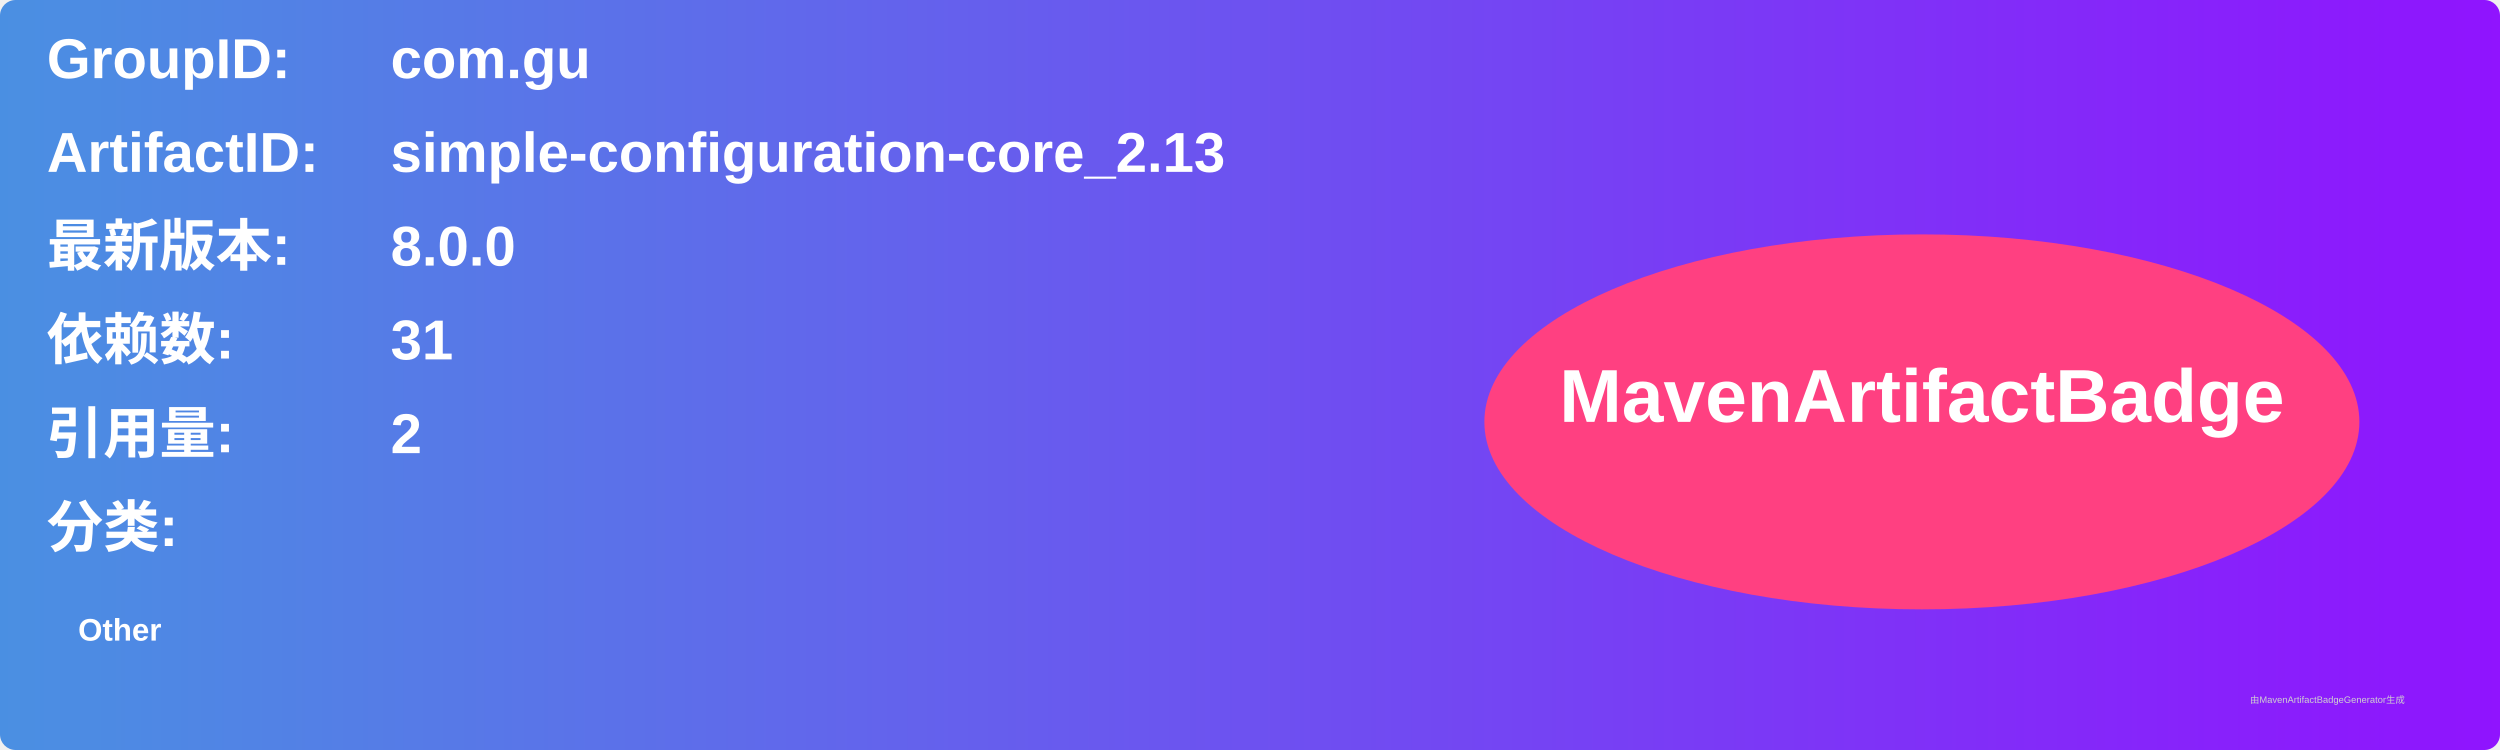
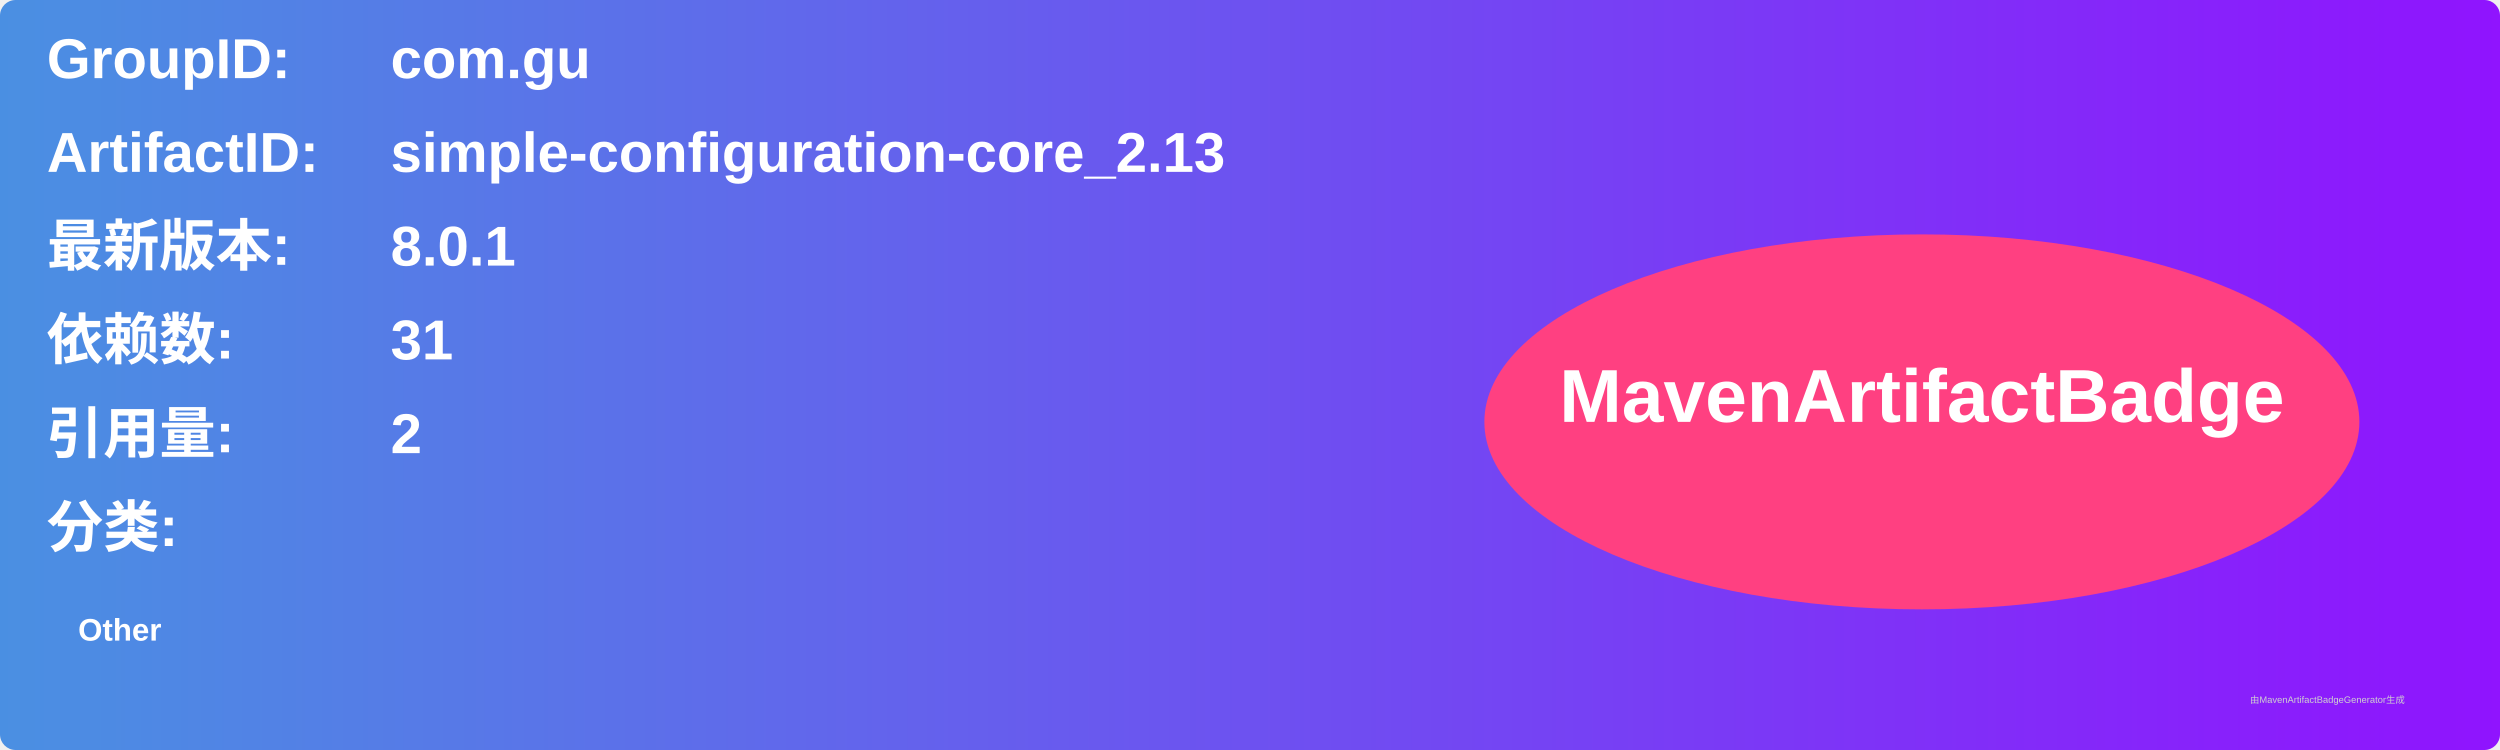
<svg xmlns="http://www.w3.org/2000/svg" width="800" height="240" viewBox="0 0 800 240">
  <linearGradient id="grad" x1="0%" y1="0%" x2="100%" y2="0%">
    <stop offset="0%" stop-color="#4a90e2" />
    <stop offset="100%" stop-color="#9013fe" />
  </linearGradient>
  <rect width="100%" height="100%" rx="5" ry="5" fill="url(#grad)" />
  <g transform="translate(15, 15)">
    <text x="0" y="10" font-family="Arial" font-size="18" fill="white" font-weight="bold" width="260">GroupID:</text>
    <text x="110" y="10" font-family="Arial" font-size="18" fill="white" font-weight="bold" width="460">com.gu</text>
    <text x="0" y="40" font-family="Arial" font-size="18" fill="white" font-weight="bold" width="260">ArtifactID:</text>
    <text x="110" y="40" font-family="Arial" font-size="18" fill="white" font-weight="bold" width="460">simple-configuration-core_2.13</text>
    <text x="0" y="70" font-family="Arial" font-size="18" fill="white" font-weight="bold">最新版本:</text>
    <text x="110" y="70" font-family="Arial" font-size="18" fill="white" font-weight="bold">
-       <tspan font-weight="bold">8.0.0</tspan>
+       <tspan font-weight="bold">8.0.1</tspan>
    </text>
    <text x="0" y="100" font-family="Arial" font-size="18" fill="white" font-weight="bold">依赖数: </text>
    <text x="110" y="100" font-family="Arial" font-size="18" fill="white">
      <tspan font-weight="bold">31</tspan>
    </text>
    <text x="0" y="130" font-family="Arial" font-size="18" fill="white" font-weight="bold">引用量: </text>
    <text x="110" y="130" font-family="Arial" font-size="18" fill="white">
      <tspan font-weight="bold">2</tspan>
    </text>
    <text x="0" y="160" font-family="Arial" font-size="18" fill="white" font-weight="bold">分类:</text>
    <text x="10" y="190" font-family="Arial" font-size="10" fill="white">
      <tspan font-weight="bold">Other</tspan>
    </text>
    <ellipse cx="600" cy="120" rx="140" ry="60" fill="#ff4081" />
    <text x="600" y="120" text-anchor="middle" font-family="Arial" font-size="24" fill="white" font-weight="bold">MavenArtifactBadge</text>
  </g>
  <text x="720" y="225" font-family="Arial" font-size="3" fill="#d0d0d0">由MavenArtifactBadgeGenerator生成</text>
</svg>
